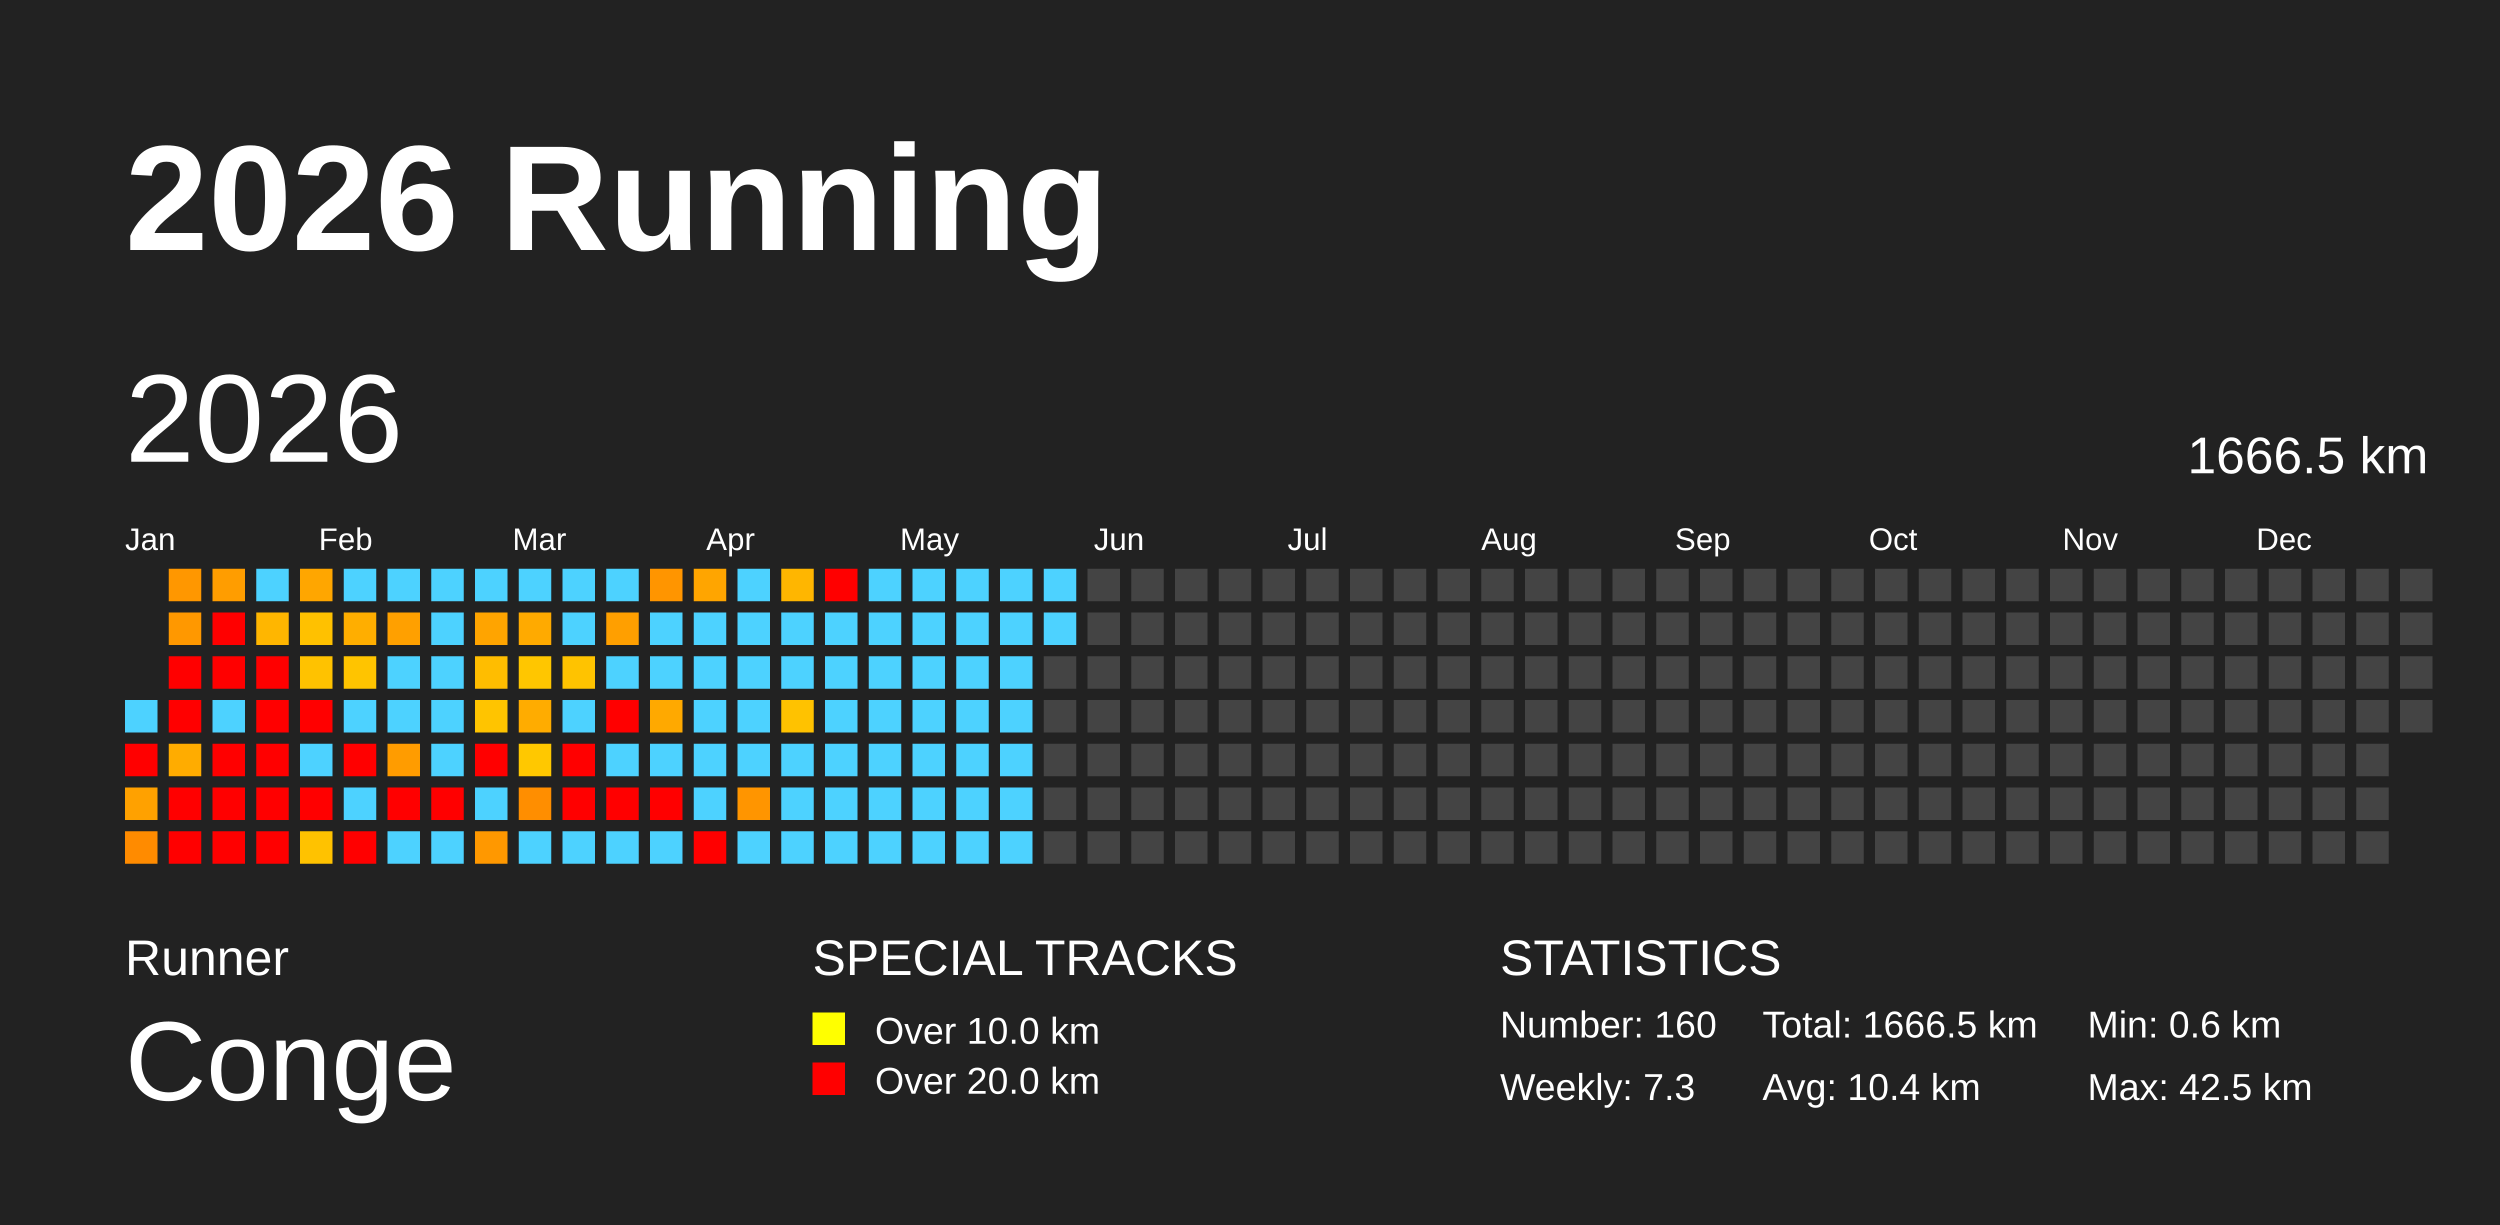
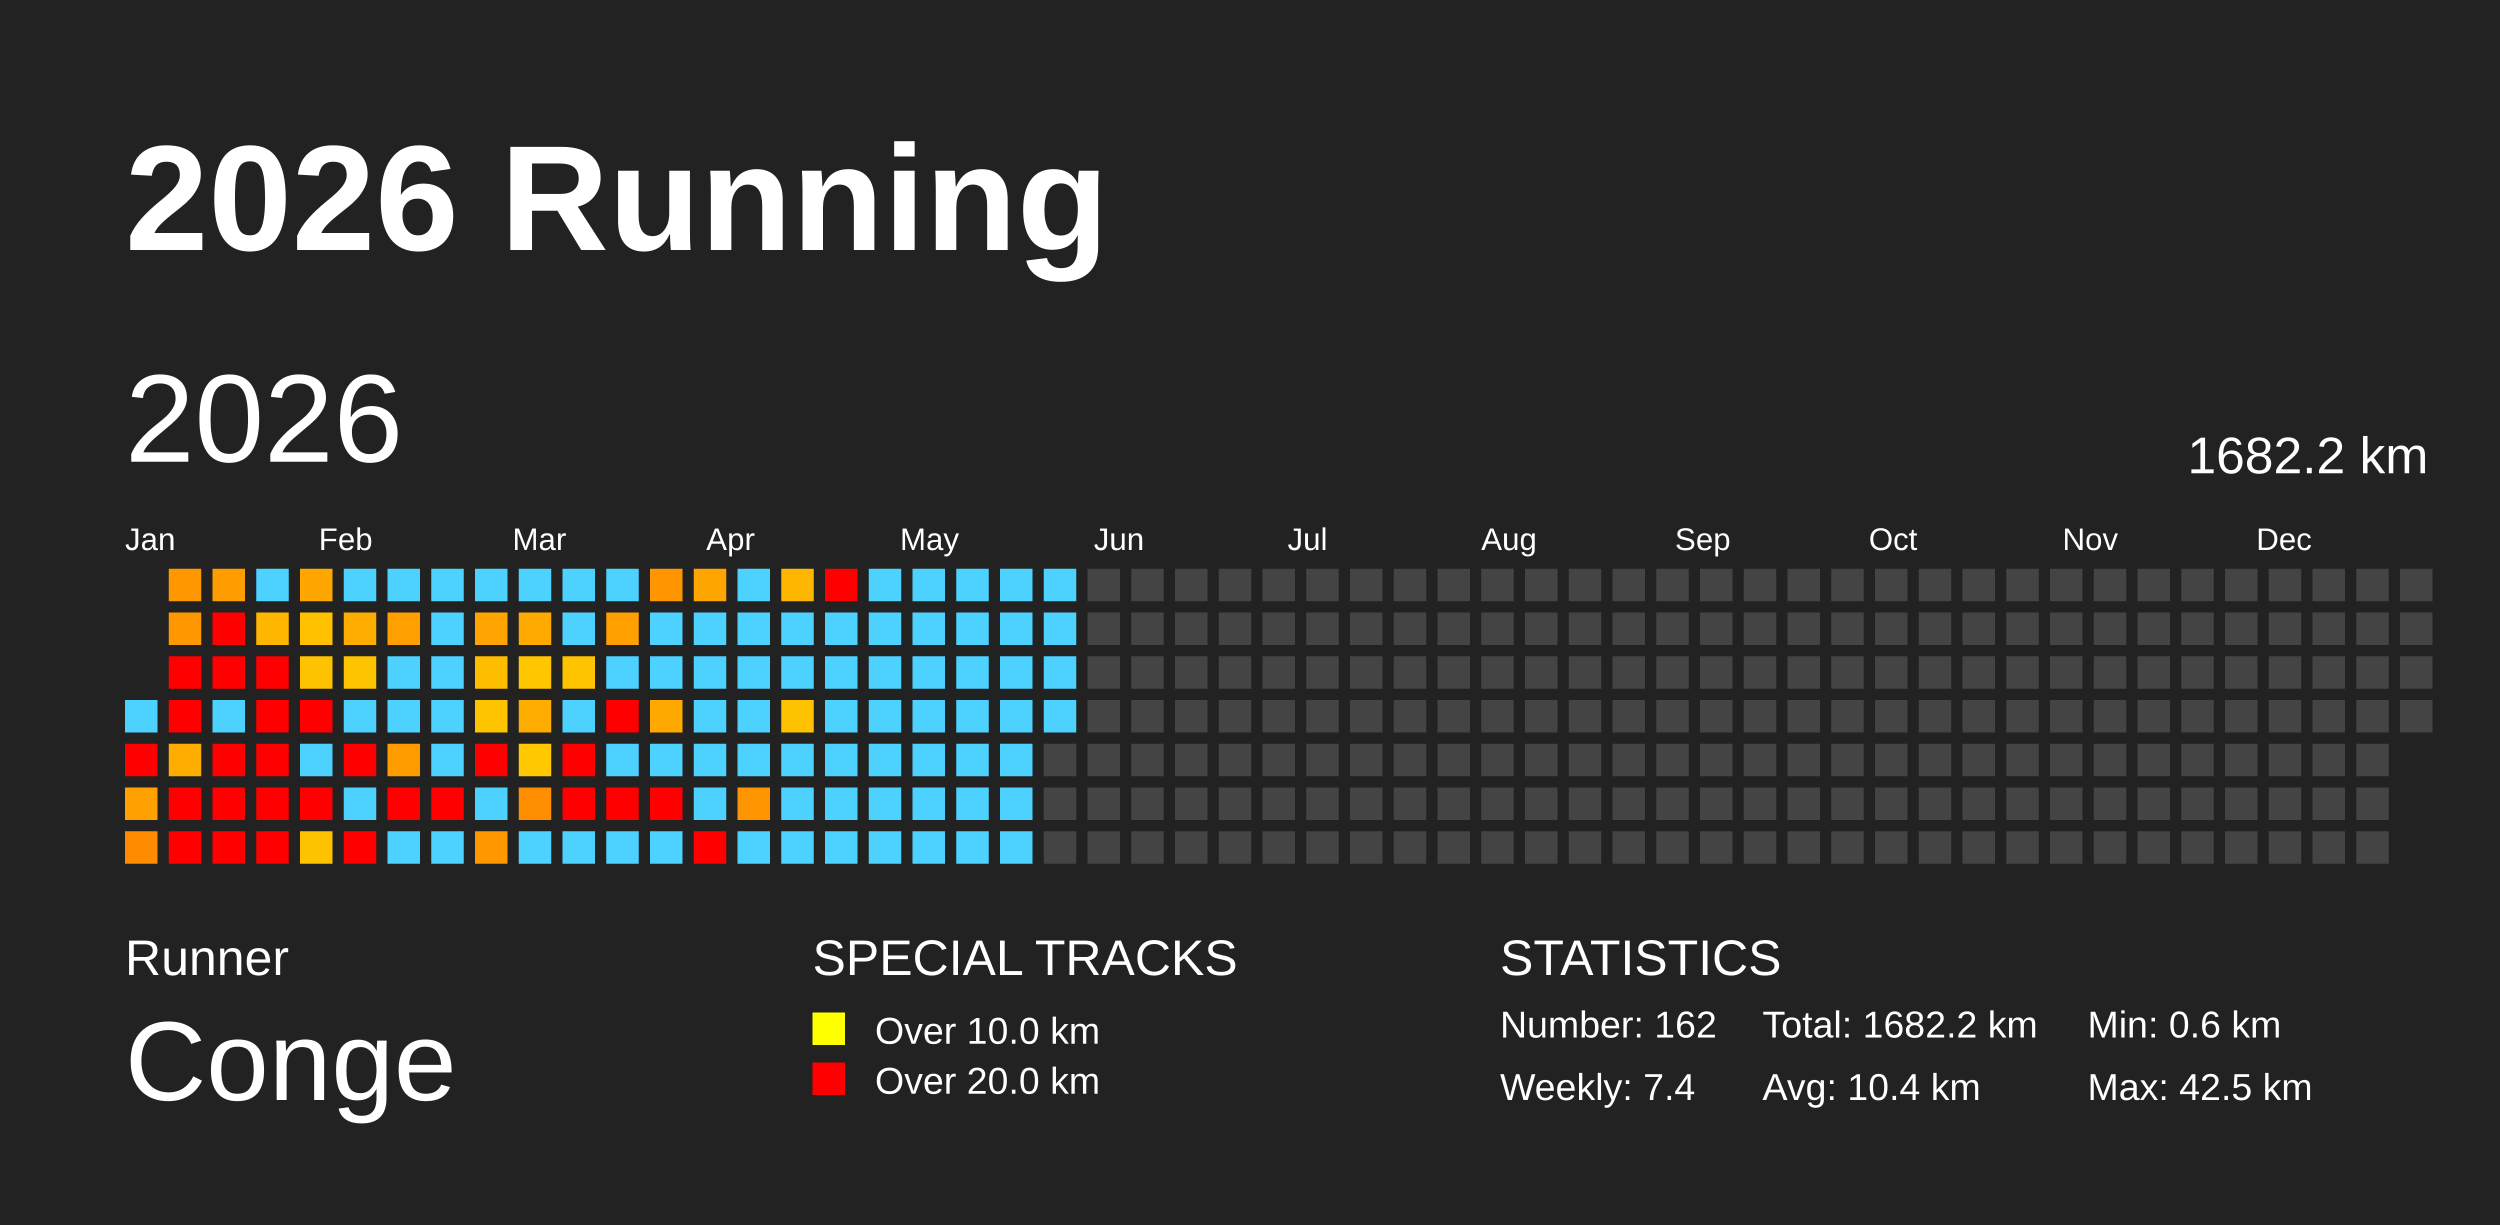
<svg xmlns="http://www.w3.org/2000/svg" baseProfile="full" height="98mm" version="1.1" viewBox="0,0,200,98" width="200mm">
  <defs />
  <rect fill="#222222" height="98" width="200" x="0" y="0" />
  <text fill="#FFFFFF" style="font-size:12px; font-family:Arial; font-weight:bold;" x="10" y="20">2026 Running</text>
  <text fill="#FFFFFF" style="font-size:4px; font-family:Arial" x="10" y="78">Runner</text>
  <text fill="#FFFFFF" style="font-size:9px; font-family:Arial" x="10" y="88">Conge</text>
  <text fill="#FFFFFF" style="font-size:4px; font-family:Arial" x="65" y="78">SPECIAL TRACKS</text>
  <rect fill="yellow" height="2.6" width="2.6" x="65" y="81" />
  <text fill="#FFFFFF" style="font-size:3px; font-family:Arial" x="70" y="83.5">Over 10.0 km</text>
  <rect fill="red" height="2.6" width="2.6" x="65" y="85" />
  <text fill="#FFFFFF" style="font-size:3px; font-family:Arial" x="70" y="87.5">Over 20.0 km</text>
  <text fill="#FFFFFF" style="font-size:4px; font-family:Arial" x="120" y="78">STATISTICS</text>
-   <text fill="#FFFFFF" style="font-size:3px; font-family:Arial" x="120" y="83">Number: 160</text>
-   <text fill="#FFFFFF" style="font-size:3px; font-family:Arial" x="120" y="88">Weekly: 7.3</text>
-   <text fill="#FFFFFF" style="font-size:3px; font-family:Arial" x="141" y="83">Total: 1666.5 km</text>
+   <text fill="#FFFFFF" style="font-size:3px; font-family:Arial" x="120" y="83">Number: 162</text>
+   <text fill="#FFFFFF" style="font-size:3px; font-family:Arial" x="120" y="88">Weekly: 7.4</text>
+   <text fill="#FFFFFF" style="font-size:3px; font-family:Arial" x="141" y="83">Total: 1682.2 km</text>
  <text fill="#FFFFFF" style="font-size:3px; font-family:Arial" x="141" y="88">Avg: 10.4 km</text>
  <text fill="#FFFFFF" style="font-size:3px; font-family:Arial" x="167" y="83">Min: 0.6 km</text>
  <text fill="#FFFFFF" style="font-size:3px; font-family:Arial" x="167" y="88">Max: 42.5 km</text>
  <text dominant-baseline="hanging" fill="#FFFFFF" style="font-size:10.0px; font-family:Arial;" x="10" y="30">2026</text>
-   <text dominant-baseline="hanging" fill="#FFFFFF" style="font-size:4.125px; font-family:Arial;" x="175" y="35">1666.5 km</text>
+   <text dominant-baseline="hanging" fill="#FFFFFF" style="font-size:4.125px; font-family:Arial;" x="175" y="35">1682.2 km</text>
  <text fill="#FFFFFF" style="font-size:2.5px; font-family:Arial" x="10.0" y="44">Jan</text>
  <text fill="#FFFFFF" style="font-size:2.5px; font-family:Arial" x="25.5" y="44">Feb</text>
  <text fill="#FFFFFF" style="font-size:2.5px; font-family:Arial" x="41.0" y="44">Mar</text>
  <text fill="#FFFFFF" style="font-size:2.5px; font-family:Arial" x="56.5" y="44">Apr</text>
  <text fill="#FFFFFF" style="font-size:2.5px; font-family:Arial" x="72.0" y="44">May</text>
  <text fill="#FFFFFF" style="font-size:2.5px; font-family:Arial" x="87.5" y="44">Jun</text>
  <text fill="#FFFFFF" style="font-size:2.5px; font-family:Arial" x="103.0" y="44">Jul</text>
  <text fill="#FFFFFF" style="font-size:2.5px; font-family:Arial" x="118.5" y="44">Aug</text>
  <text fill="#FFFFFF" style="font-size:2.5px; font-family:Arial" x="134.0" y="44">Sep</text>
  <text fill="#FFFFFF" style="font-size:2.5px; font-family:Arial" x="149.5" y="44">Oct</text>
  <text fill="#FFFFFF" style="font-size:2.5px; font-family:Arial" x="165.0" y="44">Nov</text>
  <text fill="#FFFFFF" style="font-size:2.5px; font-family:Arial" x="180.5" y="44">Dec</text>
  <rect fill="#4dd2ff" height="2.6" width="2.6" x="10.0" y="56.0" />
  <rect fill="red" height="2.6" width="2.6" x="10.0" y="59.5" />
  <rect fill="#ffa100" height="2.6" width="2.6" x="10.0" y="63.0" />
  <rect fill="#ff8b00" height="2.6" width="2.6" x="10.0" y="66.5" />
  <rect fill="#ff9700" height="2.6" width="2.6" x="13.5" y="45.5" />
  <rect fill="#ff9800" height="2.6" width="2.6" x="13.5" y="49.0" />
  <rect fill="red" height="2.6" width="2.6" x="13.5" y="52.5" />
  <rect fill="red" height="2.6" width="2.6" x="13.5" y="56.0" />
  <rect fill="#ffac00" height="2.6" width="2.6" x="13.5" y="59.5" />
  <rect fill="red" height="2.6" width="2.6" x="13.5" y="63.0" />
  <rect fill="red" height="2.6" width="2.6" x="13.5" y="66.5" />
  <rect fill="#ff9d00" height="2.6" width="2.6" x="17.0" y="45.5" />
  <rect fill="red" height="2.6" width="2.6" x="17.0" y="49.0" />
  <rect fill="red" height="2.6" width="2.6" x="17.0" y="52.5" />
  <rect fill="#4dd2ff" height="2.6" width="2.6" x="17.0" y="56.0" />
  <rect fill="red" height="2.6" width="2.6" x="17.0" y="59.5" />
  <rect fill="red" height="2.6" width="2.6" x="17.0" y="63.0" />
  <rect fill="red" height="2.6" width="2.6" x="17.0" y="66.5" />
  <rect fill="#4dd2ff" height="2.6" width="2.6" x="20.5" y="45.5" />
  <rect fill="#ffb600" height="2.6" width="2.6" x="20.5" y="49.0" />
  <rect fill="red" height="2.6" width="2.6" x="20.5" y="52.5" />
  <rect fill="red" height="2.6" width="2.6" x="20.5" y="56.0" />
  <rect fill="red" height="2.6" width="2.6" x="20.5" y="59.5" />
  <rect fill="red" height="2.6" width="2.6" x="20.5" y="63.0" />
  <rect fill="red" height="2.6" width="2.6" x="20.5" y="66.5" />
  <rect fill="#ffa600" height="2.6" width="2.6" x="24.0" y="45.5" />
  <rect fill="#ffc100" height="2.6" width="2.6" x="24.0" y="49.0" />
  <rect fill="#ffc200" height="2.6" width="2.6" x="24.0" y="52.5" />
  <rect fill="red" height="2.6" width="2.6" x="24.0" y="56.0" />
  <rect fill="#4dd2ff" height="2.6" width="2.6" x="24.0" y="59.5" />
  <rect fill="red" height="2.6" width="2.6" x="24.0" y="63.0" />
  <rect fill="#ffc200" height="2.6" width="2.6" x="24.0" y="66.5" />
  <rect fill="#4dd2ff" height="2.6" width="2.6" x="27.5" y="45.5" />
  <rect fill="#ffae00" height="2.6" width="2.6" x="27.5" y="49.0" />
  <rect fill="#ffc400" height="2.6" width="2.6" x="27.5" y="52.5" />
  <rect fill="#4dd2ff" height="2.6" width="2.6" x="27.5" y="56.0" />
  <rect fill="red" height="2.6" width="2.6" x="27.5" y="59.5" />
  <rect fill="#4dd2ff" height="2.6" width="2.6" x="27.5" y="63.0" />
  <rect fill="red" height="2.6" width="2.6" x="27.5" y="66.5" />
  <rect fill="#4dd2ff" height="2.6" width="2.6" x="31.0" y="45.5" />
  <rect fill="#ffa000" height="2.6" width="2.6" x="31.0" y="49.0" />
  <rect fill="#4dd2ff" height="2.6" width="2.6" x="31.0" y="52.5" />
  <rect fill="#4dd2ff" height="2.6" width="2.6" x="31.0" y="56.0" />
  <rect fill="#ff9c00" height="2.6" width="2.6" x="31.0" y="59.5" />
  <rect fill="red" height="2.6" width="2.6" x="31.0" y="63.0" />
  <rect fill="#4dd2ff" height="2.6" width="2.6" x="31.0" y="66.5" />
  <rect fill="#4dd2ff" height="2.6" width="2.6" x="34.5" y="45.5" />
  <rect fill="#4dd2ff" height="2.6" width="2.6" x="34.5" y="49.0" />
  <rect fill="#4dd2ff" height="2.6" width="2.6" x="34.5" y="52.5" />
  <rect fill="#4dd2ff" height="2.6" width="2.6" x="34.5" y="56.0" />
  <rect fill="#4dd2ff" height="2.6" width="2.6" x="34.5" y="59.5" />
  <rect fill="red" height="2.6" width="2.6" x="34.5" y="63.0" />
  <rect fill="#4dd2ff" height="2.6" width="2.6" x="34.5" y="66.5" />
  <rect fill="#4dd2ff" height="2.6" width="2.6" x="38.0" y="45.5" />
  <rect fill="#ffa400" height="2.6" width="2.6" x="38.0" y="49.0" />
  <rect fill="#ffbd00" height="2.6" width="2.6" x="38.0" y="52.5" />
  <rect fill="#ffc400" height="2.6" width="2.6" x="38.0" y="56.0" />
  <rect fill="red" height="2.6" width="2.6" x="38.0" y="59.5" />
  <rect fill="#4dd2ff" height="2.6" width="2.6" x="38.0" y="63.0" />
  <rect fill="#ff9800" height="2.6" width="2.6" x="38.0" y="66.5" />
  <rect fill="#4dd2ff" height="2.6" width="2.6" x="41.5" y="45.5" />
  <rect fill="#ffaa00" height="2.6" width="2.6" x="41.5" y="49.0" />
  <rect fill="#ffc600" height="2.6" width="2.6" x="41.5" y="52.5" />
  <rect fill="#ffac00" height="2.6" width="2.6" x="41.5" y="56.0" />
  <rect fill="#ffc800" height="2.6" width="2.6" x="41.5" y="59.5" />
  <rect fill="#ff8e00" height="2.6" width="2.6" x="41.5" y="63.0" />
  <rect fill="#4dd2ff" height="2.6" width="2.6" x="41.5" y="66.5" />
  <rect fill="#4dd2ff" height="2.6" width="2.6" x="45.0" y="45.5" />
  <rect fill="#4dd2ff" height="2.6" width="2.6" x="45.0" y="49.0" />
  <rect fill="#ffc300" height="2.6" width="2.6" x="45.0" y="52.5" />
  <rect fill="#4dd2ff" height="2.6" width="2.6" x="45.0" y="56.0" />
  <rect fill="red" height="2.6" width="2.6" x="45.0" y="59.5" />
  <rect fill="red" height="2.6" width="2.6" x="45.0" y="63.0" />
  <rect fill="#4dd2ff" height="2.6" width="2.6" x="45.0" y="66.5" />
  <rect fill="#4dd2ff" height="2.6" width="2.6" x="48.5" y="45.5" />
  <rect fill="#ff9f00" height="2.6" width="2.6" x="48.5" y="49.0" />
  <rect fill="#4dd2ff" height="2.6" width="2.6" x="48.5" y="52.5" />
  <rect fill="red" height="2.6" width="2.6" x="48.5" y="56.0" />
  <rect fill="#4dd2ff" height="2.6" width="2.6" x="48.5" y="59.5" />
  <rect fill="red" height="2.6" width="2.6" x="48.5" y="63.0" />
  <rect fill="#4dd2ff" height="2.6" width="2.6" x="48.5" y="66.5" />
  <rect fill="#ff9500" height="2.6" width="2.6" x="52.0" y="45.5" />
  <rect fill="#4dd2ff" height="2.6" width="2.6" x="52.0" y="49.0" />
  <rect fill="#4dd2ff" height="2.6" width="2.6" x="52.0" y="52.5" />
  <rect fill="#ffa900" height="2.6" width="2.6" x="52.0" y="56.0" />
  <rect fill="#4dd2ff" height="2.6" width="2.6" x="52.0" y="59.5" />
  <rect fill="red" height="2.6" width="2.6" x="52.0" y="63.0" />
  <rect fill="#4dd2ff" height="2.6" width="2.6" x="52.0" y="66.5" />
  <rect fill="#ffa500" height="2.6" width="2.6" x="55.5" y="45.5" />
  <rect fill="#4dd2ff" height="2.6" width="2.6" x="55.5" y="49.0" />
  <rect fill="#4dd2ff" height="2.6" width="2.6" x="55.5" y="52.5" />
  <rect fill="#4dd2ff" height="2.6" width="2.6" x="55.5" y="56.0" />
  <rect fill="#4dd2ff" height="2.6" width="2.6" x="55.5" y="59.5" />
  <rect fill="#4dd2ff" height="2.6" width="2.6" x="55.5" y="63.0" />
  <rect fill="red" height="2.6" width="2.6" x="55.5" y="66.5" />
  <rect fill="#4dd2ff" height="2.6" width="2.6" x="59.0" y="45.5" />
  <rect fill="#4dd2ff" height="2.6" width="2.6" x="59.0" y="49.0" />
  <rect fill="#4dd2ff" height="2.6" width="2.6" x="59.0" y="52.5" />
  <rect fill="#4dd2ff" height="2.6" width="2.6" x="59.0" y="56.0" />
  <rect fill="#4dd2ff" height="2.6" width="2.6" x="59.0" y="59.5" />
  <rect fill="#ff9500" height="2.6" width="2.6" x="59.0" y="63.0" />
  <rect fill="#4dd2ff" height="2.6" width="2.6" x="59.0" y="66.5" />
  <rect fill="#ffb600" height="2.6" width="2.6" x="62.5" y="45.5" />
  <rect fill="#4dd2ff" height="2.6" width="2.6" x="62.5" y="49.0" />
  <rect fill="#4dd2ff" height="2.6" width="2.6" x="62.5" y="52.5" />
  <rect fill="#ffc200" height="2.6" width="2.6" x="62.5" y="56.0" />
  <rect fill="#4dd2ff" height="2.6" width="2.6" x="62.5" y="59.5" />
  <rect fill="#4dd2ff" height="2.6" width="2.6" x="62.5" y="63.0" />
  <rect fill="#4dd2ff" height="2.6" width="2.6" x="62.5" y="66.5" />
  <rect fill="red" height="2.6" width="2.6" x="66.0" y="45.5" />
  <rect fill="#4dd2ff" height="2.6" width="2.6" x="66.0" y="49.0" />
  <rect fill="#4dd2ff" height="2.6" width="2.6" x="66.0" y="52.5" />
  <rect fill="#4dd2ff" height="2.6" width="2.6" x="66.0" y="56.0" />
  <rect fill="#4dd2ff" height="2.6" width="2.6" x="66.0" y="59.5" />
  <rect fill="#4dd2ff" height="2.6" width="2.6" x="66.0" y="63.0" />
  <rect fill="#4dd2ff" height="2.6" width="2.6" x="66.0" y="66.5" />
  <rect fill="#4dd2ff" height="2.6" width="2.6" x="69.5" y="45.5" />
  <rect fill="#4dd2ff" height="2.6" width="2.6" x="69.5" y="49.0" />
  <rect fill="#4dd2ff" height="2.6" width="2.6" x="69.5" y="52.5" />
  <rect fill="#4dd2ff" height="2.6" width="2.6" x="69.5" y="56.0" />
  <rect fill="#4dd2ff" height="2.6" width="2.6" x="69.5" y="59.5" />
  <rect fill="#4dd2ff" height="2.6" width="2.6" x="69.5" y="63.0" />
  <rect fill="#4dd2ff" height="2.6" width="2.6" x="69.5" y="66.5" />
  <rect fill="#4dd2ff" height="2.6" width="2.6" x="73.0" y="45.5" />
  <rect fill="#4dd2ff" height="2.6" width="2.6" x="73.0" y="49.0" />
  <rect fill="#4dd2ff" height="2.6" width="2.6" x="73.0" y="52.5" />
  <rect fill="#4dd2ff" height="2.6" width="2.6" x="73.0" y="56.0" />
  <rect fill="#4dd2ff" height="2.6" width="2.6" x="73.0" y="59.5" />
  <rect fill="#4dd2ff" height="2.6" width="2.6" x="73.0" y="63.0" />
  <rect fill="#4dd2ff" height="2.6" width="2.6" x="73.0" y="66.5" />
  <rect fill="#4dd2ff" height="2.6" width="2.6" x="76.5" y="45.5" />
  <rect fill="#4dd2ff" height="2.6" width="2.6" x="76.5" y="49.0" />
  <rect fill="#4dd2ff" height="2.6" width="2.6" x="76.5" y="52.5" />
  <rect fill="#4dd2ff" height="2.6" width="2.6" x="76.5" y="56.0" />
  <rect fill="#4dd2ff" height="2.6" width="2.6" x="76.5" y="59.5" />
  <rect fill="#4dd2ff" height="2.6" width="2.6" x="76.5" y="63.0" />
  <rect fill="#4dd2ff" height="2.6" width="2.6" x="76.5" y="66.5" />
  <rect fill="#4dd2ff" height="2.6" width="2.6" x="80.0" y="45.5" />
  <rect fill="#4dd2ff" height="2.6" width="2.6" x="80.0" y="49.0" />
  <rect fill="#4dd2ff" height="2.6" width="2.6" x="80.0" y="52.5" />
  <rect fill="#4dd2ff" height="2.6" width="2.6" x="80.0" y="56.0" />
  <rect fill="#4dd2ff" height="2.6" width="2.6" x="80.0" y="59.5" />
  <rect fill="#4dd2ff" height="2.6" width="2.6" x="80.0" y="63.0" />
  <rect fill="#4dd2ff" height="2.6" width="2.6" x="80.0" y="66.5" />
  <rect fill="#4dd2ff" height="2.6" width="2.6" x="83.5" y="45.5" />
  <rect fill="#4dd2ff" height="2.6" width="2.6" x="83.5" y="49.0" />
-   <rect fill="#444444" height="2.6" width="2.6" x="83.5" y="52.5" />
-   <rect fill="#444444" height="2.6" width="2.6" x="83.5" y="56.0" />
+   <rect fill="#4dd2ff" height="2.6" width="2.6" x="83.5" y="52.5" />
+   <rect fill="#4dd2ff" height="2.6" width="2.6" x="83.5" y="56.0" />
  <rect fill="#444444" height="2.6" width="2.6" x="83.5" y="59.5" />
  <rect fill="#444444" height="2.6" width="2.6" x="83.5" y="63.0" />
  <rect fill="#444444" height="2.6" width="2.6" x="83.5" y="66.5" />
  <rect fill="#444444" height="2.6" width="2.6" x="87.0" y="45.5" />
  <rect fill="#444444" height="2.6" width="2.6" x="87.0" y="49.0" />
  <rect fill="#444444" height="2.6" width="2.6" x="87.0" y="52.5" />
  <rect fill="#444444" height="2.6" width="2.6" x="87.0" y="56.0" />
  <rect fill="#444444" height="2.6" width="2.6" x="87.0" y="59.5" />
  <rect fill="#444444" height="2.6" width="2.6" x="87.0" y="63.0" />
  <rect fill="#444444" height="2.6" width="2.6" x="87.0" y="66.5" />
  <rect fill="#444444" height="2.6" width="2.6" x="90.5" y="45.5" />
  <rect fill="#444444" height="2.6" width="2.6" x="90.5" y="49.0" />
  <rect fill="#444444" height="2.6" width="2.6" x="90.5" y="52.5" />
  <rect fill="#444444" height="2.6" width="2.6" x="90.5" y="56.0" />
  <rect fill="#444444" height="2.6" width="2.6" x="90.5" y="59.5" />
  <rect fill="#444444" height="2.6" width="2.6" x="90.5" y="63.0" />
  <rect fill="#444444" height="2.6" width="2.6" x="90.5" y="66.5" />
  <rect fill="#444444" height="2.6" width="2.6" x="94.0" y="45.5" />
  <rect fill="#444444" height="2.6" width="2.6" x="94.0" y="49.0" />
  <rect fill="#444444" height="2.6" width="2.6" x="94.0" y="52.5" />
  <rect fill="#444444" height="2.6" width="2.6" x="94.0" y="56.0" />
  <rect fill="#444444" height="2.6" width="2.6" x="94.0" y="59.5" />
  <rect fill="#444444" height="2.6" width="2.6" x="94.0" y="63.0" />
  <rect fill="#444444" height="2.6" width="2.6" x="94.0" y="66.5" />
  <rect fill="#444444" height="2.6" width="2.6" x="97.5" y="45.5" />
  <rect fill="#444444" height="2.6" width="2.6" x="97.5" y="49.0" />
  <rect fill="#444444" height="2.6" width="2.6" x="97.5" y="52.5" />
  <rect fill="#444444" height="2.6" width="2.6" x="97.5" y="56.0" />
  <rect fill="#444444" height="2.6" width="2.6" x="97.5" y="59.5" />
  <rect fill="#444444" height="2.6" width="2.6" x="97.5" y="63.0" />
  <rect fill="#444444" height="2.6" width="2.6" x="97.5" y="66.5" />
  <rect fill="#444444" height="2.6" width="2.6" x="101.0" y="45.5" />
  <rect fill="#444444" height="2.6" width="2.6" x="101.0" y="49.0" />
  <rect fill="#444444" height="2.6" width="2.6" x="101.0" y="52.5" />
  <rect fill="#444444" height="2.6" width="2.6" x="101.0" y="56.0" />
  <rect fill="#444444" height="2.6" width="2.6" x="101.0" y="59.5" />
  <rect fill="#444444" height="2.6" width="2.6" x="101.0" y="63.0" />
  <rect fill="#444444" height="2.6" width="2.6" x="101.0" y="66.5" />
  <rect fill="#444444" height="2.6" width="2.6" x="104.5" y="45.5" />
  <rect fill="#444444" height="2.6" width="2.6" x="104.5" y="49.0" />
  <rect fill="#444444" height="2.6" width="2.6" x="104.5" y="52.5" />
  <rect fill="#444444" height="2.6" width="2.6" x="104.5" y="56.0" />
  <rect fill="#444444" height="2.6" width="2.6" x="104.5" y="59.5" />
  <rect fill="#444444" height="2.6" width="2.6" x="104.5" y="63.0" />
  <rect fill="#444444" height="2.6" width="2.6" x="104.5" y="66.5" />
  <rect fill="#444444" height="2.6" width="2.6" x="108.0" y="45.5" />
  <rect fill="#444444" height="2.6" width="2.6" x="108.0" y="49.0" />
  <rect fill="#444444" height="2.6" width="2.6" x="108.0" y="52.5" />
  <rect fill="#444444" height="2.6" width="2.6" x="108.0" y="56.0" />
  <rect fill="#444444" height="2.6" width="2.6" x="108.0" y="59.5" />
  <rect fill="#444444" height="2.6" width="2.6" x="108.0" y="63.0" />
  <rect fill="#444444" height="2.6" width="2.6" x="108.0" y="66.5" />
  <rect fill="#444444" height="2.6" width="2.6" x="111.5" y="45.5" />
  <rect fill="#444444" height="2.6" width="2.6" x="111.5" y="49.0" />
  <rect fill="#444444" height="2.6" width="2.6" x="111.5" y="52.5" />
  <rect fill="#444444" height="2.6" width="2.6" x="111.5" y="56.0" />
  <rect fill="#444444" height="2.6" width="2.6" x="111.5" y="59.5" />
  <rect fill="#444444" height="2.6" width="2.6" x="111.5" y="63.0" />
  <rect fill="#444444" height="2.6" width="2.6" x="111.5" y="66.5" />
  <rect fill="#444444" height="2.6" width="2.6" x="115.0" y="45.5" />
  <rect fill="#444444" height="2.6" width="2.6" x="115.0" y="49.0" />
  <rect fill="#444444" height="2.6" width="2.6" x="115.0" y="52.5" />
  <rect fill="#444444" height="2.6" width="2.6" x="115.0" y="56.0" />
  <rect fill="#444444" height="2.6" width="2.6" x="115.0" y="59.5" />
  <rect fill="#444444" height="2.6" width="2.6" x="115.0" y="63.0" />
  <rect fill="#444444" height="2.6" width="2.6" x="115.0" y="66.5" />
  <rect fill="#444444" height="2.6" width="2.6" x="118.5" y="45.5" />
  <rect fill="#444444" height="2.6" width="2.6" x="118.5" y="49.0" />
  <rect fill="#444444" height="2.6" width="2.6" x="118.5" y="52.5" />
  <rect fill="#444444" height="2.6" width="2.6" x="118.5" y="56.0" />
  <rect fill="#444444" height="2.6" width="2.6" x="118.5" y="59.5" />
  <rect fill="#444444" height="2.6" width="2.6" x="118.5" y="63.0" />
  <rect fill="#444444" height="2.6" width="2.6" x="118.5" y="66.5" />
  <rect fill="#444444" height="2.6" width="2.6" x="122.0" y="45.5" />
  <rect fill="#444444" height="2.6" width="2.6" x="122.0" y="49.0" />
  <rect fill="#444444" height="2.6" width="2.6" x="122.0" y="52.5" />
  <rect fill="#444444" height="2.6" width="2.6" x="122.0" y="56.0" />
  <rect fill="#444444" height="2.6" width="2.6" x="122.0" y="59.5" />
  <rect fill="#444444" height="2.6" width="2.6" x="122.0" y="63.0" />
  <rect fill="#444444" height="2.6" width="2.6" x="122.0" y="66.5" />
  <rect fill="#444444" height="2.6" width="2.6" x="125.5" y="45.5" />
  <rect fill="#444444" height="2.6" width="2.6" x="125.5" y="49.0" />
  <rect fill="#444444" height="2.6" width="2.6" x="125.5" y="52.5" />
  <rect fill="#444444" height="2.6" width="2.6" x="125.5" y="56.0" />
  <rect fill="#444444" height="2.6" width="2.6" x="125.5" y="59.5" />
  <rect fill="#444444" height="2.6" width="2.6" x="125.5" y="63.0" />
  <rect fill="#444444" height="2.6" width="2.6" x="125.5" y="66.5" />
  <rect fill="#444444" height="2.6" width="2.6" x="129.0" y="45.5" />
  <rect fill="#444444" height="2.6" width="2.6" x="129.0" y="49.0" />
  <rect fill="#444444" height="2.6" width="2.6" x="129.0" y="52.5" />
  <rect fill="#444444" height="2.6" width="2.6" x="129.0" y="56.0" />
  <rect fill="#444444" height="2.6" width="2.6" x="129.0" y="59.5" />
  <rect fill="#444444" height="2.6" width="2.6" x="129.0" y="63.0" />
  <rect fill="#444444" height="2.6" width="2.6" x="129.0" y="66.5" />
  <rect fill="#444444" height="2.6" width="2.6" x="132.5" y="45.5" />
  <rect fill="#444444" height="2.6" width="2.6" x="132.5" y="49.0" />
  <rect fill="#444444" height="2.6" width="2.6" x="132.5" y="52.5" />
  <rect fill="#444444" height="2.6" width="2.6" x="132.5" y="56.0" />
  <rect fill="#444444" height="2.6" width="2.6" x="132.5" y="59.5" />
  <rect fill="#444444" height="2.6" width="2.6" x="132.5" y="63.0" />
  <rect fill="#444444" height="2.6" width="2.6" x="132.5" y="66.5" />
  <rect fill="#444444" height="2.6" width="2.6" x="136.0" y="45.5" />
  <rect fill="#444444" height="2.6" width="2.6" x="136.0" y="49.0" />
  <rect fill="#444444" height="2.6" width="2.6" x="136.0" y="52.5" />
  <rect fill="#444444" height="2.6" width="2.6" x="136.0" y="56.0" />
  <rect fill="#444444" height="2.6" width="2.6" x="136.0" y="59.5" />
  <rect fill="#444444" height="2.6" width="2.6" x="136.0" y="63.0" />
  <rect fill="#444444" height="2.6" width="2.6" x="136.0" y="66.5" />
  <rect fill="#444444" height="2.6" width="2.6" x="139.5" y="45.5" />
  <rect fill="#444444" height="2.6" width="2.6" x="139.5" y="49.0" />
  <rect fill="#444444" height="2.6" width="2.6" x="139.5" y="52.5" />
  <rect fill="#444444" height="2.6" width="2.6" x="139.5" y="56.0" />
  <rect fill="#444444" height="2.6" width="2.6" x="139.5" y="59.5" />
  <rect fill="#444444" height="2.6" width="2.6" x="139.5" y="63.0" />
  <rect fill="#444444" height="2.6" width="2.6" x="139.5" y="66.5" />
  <rect fill="#444444" height="2.6" width="2.6" x="143.0" y="45.5" />
  <rect fill="#444444" height="2.6" width="2.6" x="143.0" y="49.0" />
  <rect fill="#444444" height="2.6" width="2.6" x="143.0" y="52.5" />
  <rect fill="#444444" height="2.6" width="2.6" x="143.0" y="56.0" />
  <rect fill="#444444" height="2.6" width="2.6" x="143.0" y="59.5" />
  <rect fill="#444444" height="2.6" width="2.6" x="143.0" y="63.0" />
  <rect fill="#444444" height="2.6" width="2.6" x="143.0" y="66.5" />
  <rect fill="#444444" height="2.6" width="2.6" x="146.5" y="45.5" />
  <rect fill="#444444" height="2.6" width="2.6" x="146.5" y="49.0" />
  <rect fill="#444444" height="2.6" width="2.6" x="146.5" y="52.5" />
  <rect fill="#444444" height="2.6" width="2.6" x="146.5" y="56.0" />
  <rect fill="#444444" height="2.6" width="2.6" x="146.5" y="59.5" />
  <rect fill="#444444" height="2.6" width="2.6" x="146.5" y="63.0" />
  <rect fill="#444444" height="2.6" width="2.6" x="146.5" y="66.5" />
  <rect fill="#444444" height="2.6" width="2.6" x="150.0" y="45.5" />
  <rect fill="#444444" height="2.6" width="2.6" x="150.0" y="49.0" />
  <rect fill="#444444" height="2.6" width="2.6" x="150.0" y="52.5" />
  <rect fill="#444444" height="2.6" width="2.6" x="150.0" y="56.0" />
  <rect fill="#444444" height="2.6" width="2.6" x="150.0" y="59.5" />
  <rect fill="#444444" height="2.6" width="2.6" x="150.0" y="63.0" />
  <rect fill="#444444" height="2.6" width="2.6" x="150.0" y="66.5" />
  <rect fill="#444444" height="2.6" width="2.6" x="153.5" y="45.5" />
  <rect fill="#444444" height="2.6" width="2.6" x="153.5" y="49.0" />
  <rect fill="#444444" height="2.6" width="2.6" x="153.5" y="52.5" />
  <rect fill="#444444" height="2.6" width="2.6" x="153.5" y="56.0" />
  <rect fill="#444444" height="2.6" width="2.6" x="153.5" y="59.5" />
  <rect fill="#444444" height="2.6" width="2.6" x="153.5" y="63.0" />
  <rect fill="#444444" height="2.6" width="2.6" x="153.5" y="66.5" />
  <rect fill="#444444" height="2.6" width="2.6" x="157.0" y="45.5" />
  <rect fill="#444444" height="2.6" width="2.6" x="157.0" y="49.0" />
  <rect fill="#444444" height="2.6" width="2.6" x="157.0" y="52.5" />
  <rect fill="#444444" height="2.6" width="2.6" x="157.0" y="56.0" />
  <rect fill="#444444" height="2.6" width="2.6" x="157.0" y="59.5" />
  <rect fill="#444444" height="2.6" width="2.6" x="157.0" y="63.0" />
  <rect fill="#444444" height="2.6" width="2.6" x="157.0" y="66.5" />
  <rect fill="#444444" height="2.6" width="2.6" x="160.5" y="45.5" />
  <rect fill="#444444" height="2.6" width="2.6" x="160.5" y="49.0" />
  <rect fill="#444444" height="2.6" width="2.6" x="160.5" y="52.5" />
  <rect fill="#444444" height="2.6" width="2.6" x="160.5" y="56.0" />
  <rect fill="#444444" height="2.6" width="2.6" x="160.5" y="59.5" />
  <rect fill="#444444" height="2.6" width="2.6" x="160.5" y="63.0" />
  <rect fill="#444444" height="2.6" width="2.6" x="160.5" y="66.5" />
  <rect fill="#444444" height="2.6" width="2.6" x="164.0" y="45.5" />
  <rect fill="#444444" height="2.6" width="2.6" x="164.0" y="49.0" />
  <rect fill="#444444" height="2.6" width="2.6" x="164.0" y="52.5" />
  <rect fill="#444444" height="2.6" width="2.6" x="164.0" y="56.0" />
  <rect fill="#444444" height="2.6" width="2.6" x="164.0" y="59.5" />
  <rect fill="#444444" height="2.6" width="2.6" x="164.0" y="63.0" />
  <rect fill="#444444" height="2.6" width="2.6" x="164.0" y="66.5" />
  <rect fill="#444444" height="2.6" width="2.6" x="167.5" y="45.5" />
  <rect fill="#444444" height="2.6" width="2.6" x="167.5" y="49.0" />
  <rect fill="#444444" height="2.6" width="2.6" x="167.5" y="52.5" />
  <rect fill="#444444" height="2.6" width="2.6" x="167.5" y="56.0" />
  <rect fill="#444444" height="2.6" width="2.6" x="167.5" y="59.5" />
  <rect fill="#444444" height="2.6" width="2.6" x="167.5" y="63.0" />
  <rect fill="#444444" height="2.6" width="2.6" x="167.5" y="66.5" />
  <rect fill="#444444" height="2.6" width="2.6" x="171.0" y="45.5" />
  <rect fill="#444444" height="2.6" width="2.6" x="171.0" y="49.0" />
  <rect fill="#444444" height="2.6" width="2.6" x="171.0" y="52.5" />
  <rect fill="#444444" height="2.6" width="2.6" x="171.0" y="56.0" />
  <rect fill="#444444" height="2.6" width="2.6" x="171.0" y="59.5" />
  <rect fill="#444444" height="2.6" width="2.6" x="171.0" y="63.0" />
  <rect fill="#444444" height="2.6" width="2.6" x="171.0" y="66.5" />
  <rect fill="#444444" height="2.6" width="2.6" x="174.5" y="45.5" />
  <rect fill="#444444" height="2.6" width="2.6" x="174.5" y="49.0" />
  <rect fill="#444444" height="2.6" width="2.6" x="174.5" y="52.5" />
  <rect fill="#444444" height="2.6" width="2.6" x="174.5" y="56.0" />
  <rect fill="#444444" height="2.6" width="2.6" x="174.5" y="59.5" />
  <rect fill="#444444" height="2.6" width="2.6" x="174.5" y="63.0" />
  <rect fill="#444444" height="2.6" width="2.6" x="174.5" y="66.5" />
  <rect fill="#444444" height="2.6" width="2.6" x="178.0" y="45.5" />
  <rect fill="#444444" height="2.6" width="2.6" x="178.0" y="49.0" />
  <rect fill="#444444" height="2.6" width="2.6" x="178.0" y="52.5" />
  <rect fill="#444444" height="2.6" width="2.6" x="178.0" y="56.0" />
  <rect fill="#444444" height="2.6" width="2.6" x="178.0" y="59.5" />
  <rect fill="#444444" height="2.6" width="2.6" x="178.0" y="63.0" />
  <rect fill="#444444" height="2.6" width="2.6" x="178.0" y="66.5" />
  <rect fill="#444444" height="2.6" width="2.6" x="181.5" y="45.5" />
  <rect fill="#444444" height="2.6" width="2.6" x="181.5" y="49.0" />
  <rect fill="#444444" height="2.6" width="2.6" x="181.5" y="52.5" />
  <rect fill="#444444" height="2.6" width="2.6" x="181.5" y="56.0" />
  <rect fill="#444444" height="2.6" width="2.6" x="181.5" y="59.5" />
  <rect fill="#444444" height="2.6" width="2.6" x="181.5" y="63.0" />
  <rect fill="#444444" height="2.6" width="2.6" x="181.5" y="66.5" />
  <rect fill="#444444" height="2.6" width="2.6" x="185.0" y="45.5" />
  <rect fill="#444444" height="2.6" width="2.6" x="185.0" y="49.0" />
  <rect fill="#444444" height="2.6" width="2.6" x="185.0" y="52.5" />
  <rect fill="#444444" height="2.6" width="2.6" x="185.0" y="56.0" />
  <rect fill="#444444" height="2.6" width="2.6" x="185.0" y="59.5" />
  <rect fill="#444444" height="2.6" width="2.6" x="185.0" y="63.0" />
  <rect fill="#444444" height="2.6" width="2.6" x="185.0" y="66.5" />
  <rect fill="#444444" height="2.6" width="2.6" x="188.5" y="45.5" />
  <rect fill="#444444" height="2.6" width="2.6" x="188.5" y="49.0" />
  <rect fill="#444444" height="2.6" width="2.6" x="188.5" y="52.5" />
  <rect fill="#444444" height="2.6" width="2.6" x="188.5" y="56.0" />
  <rect fill="#444444" height="2.6" width="2.6" x="188.5" y="59.5" />
  <rect fill="#444444" height="2.6" width="2.6" x="188.5" y="63.0" />
  <rect fill="#444444" height="2.6" width="2.6" x="188.5" y="66.5" />
  <rect fill="#444444" height="2.6" width="2.6" x="192.0" y="45.5" />
  <rect fill="#444444" height="2.6" width="2.6" x="192.0" y="49.0" />
  <rect fill="#444444" height="2.6" width="2.6" x="192.0" y="52.5" />
  <rect fill="#444444" height="2.6" width="2.6" x="192.0" y="56.0" />
</svg>
